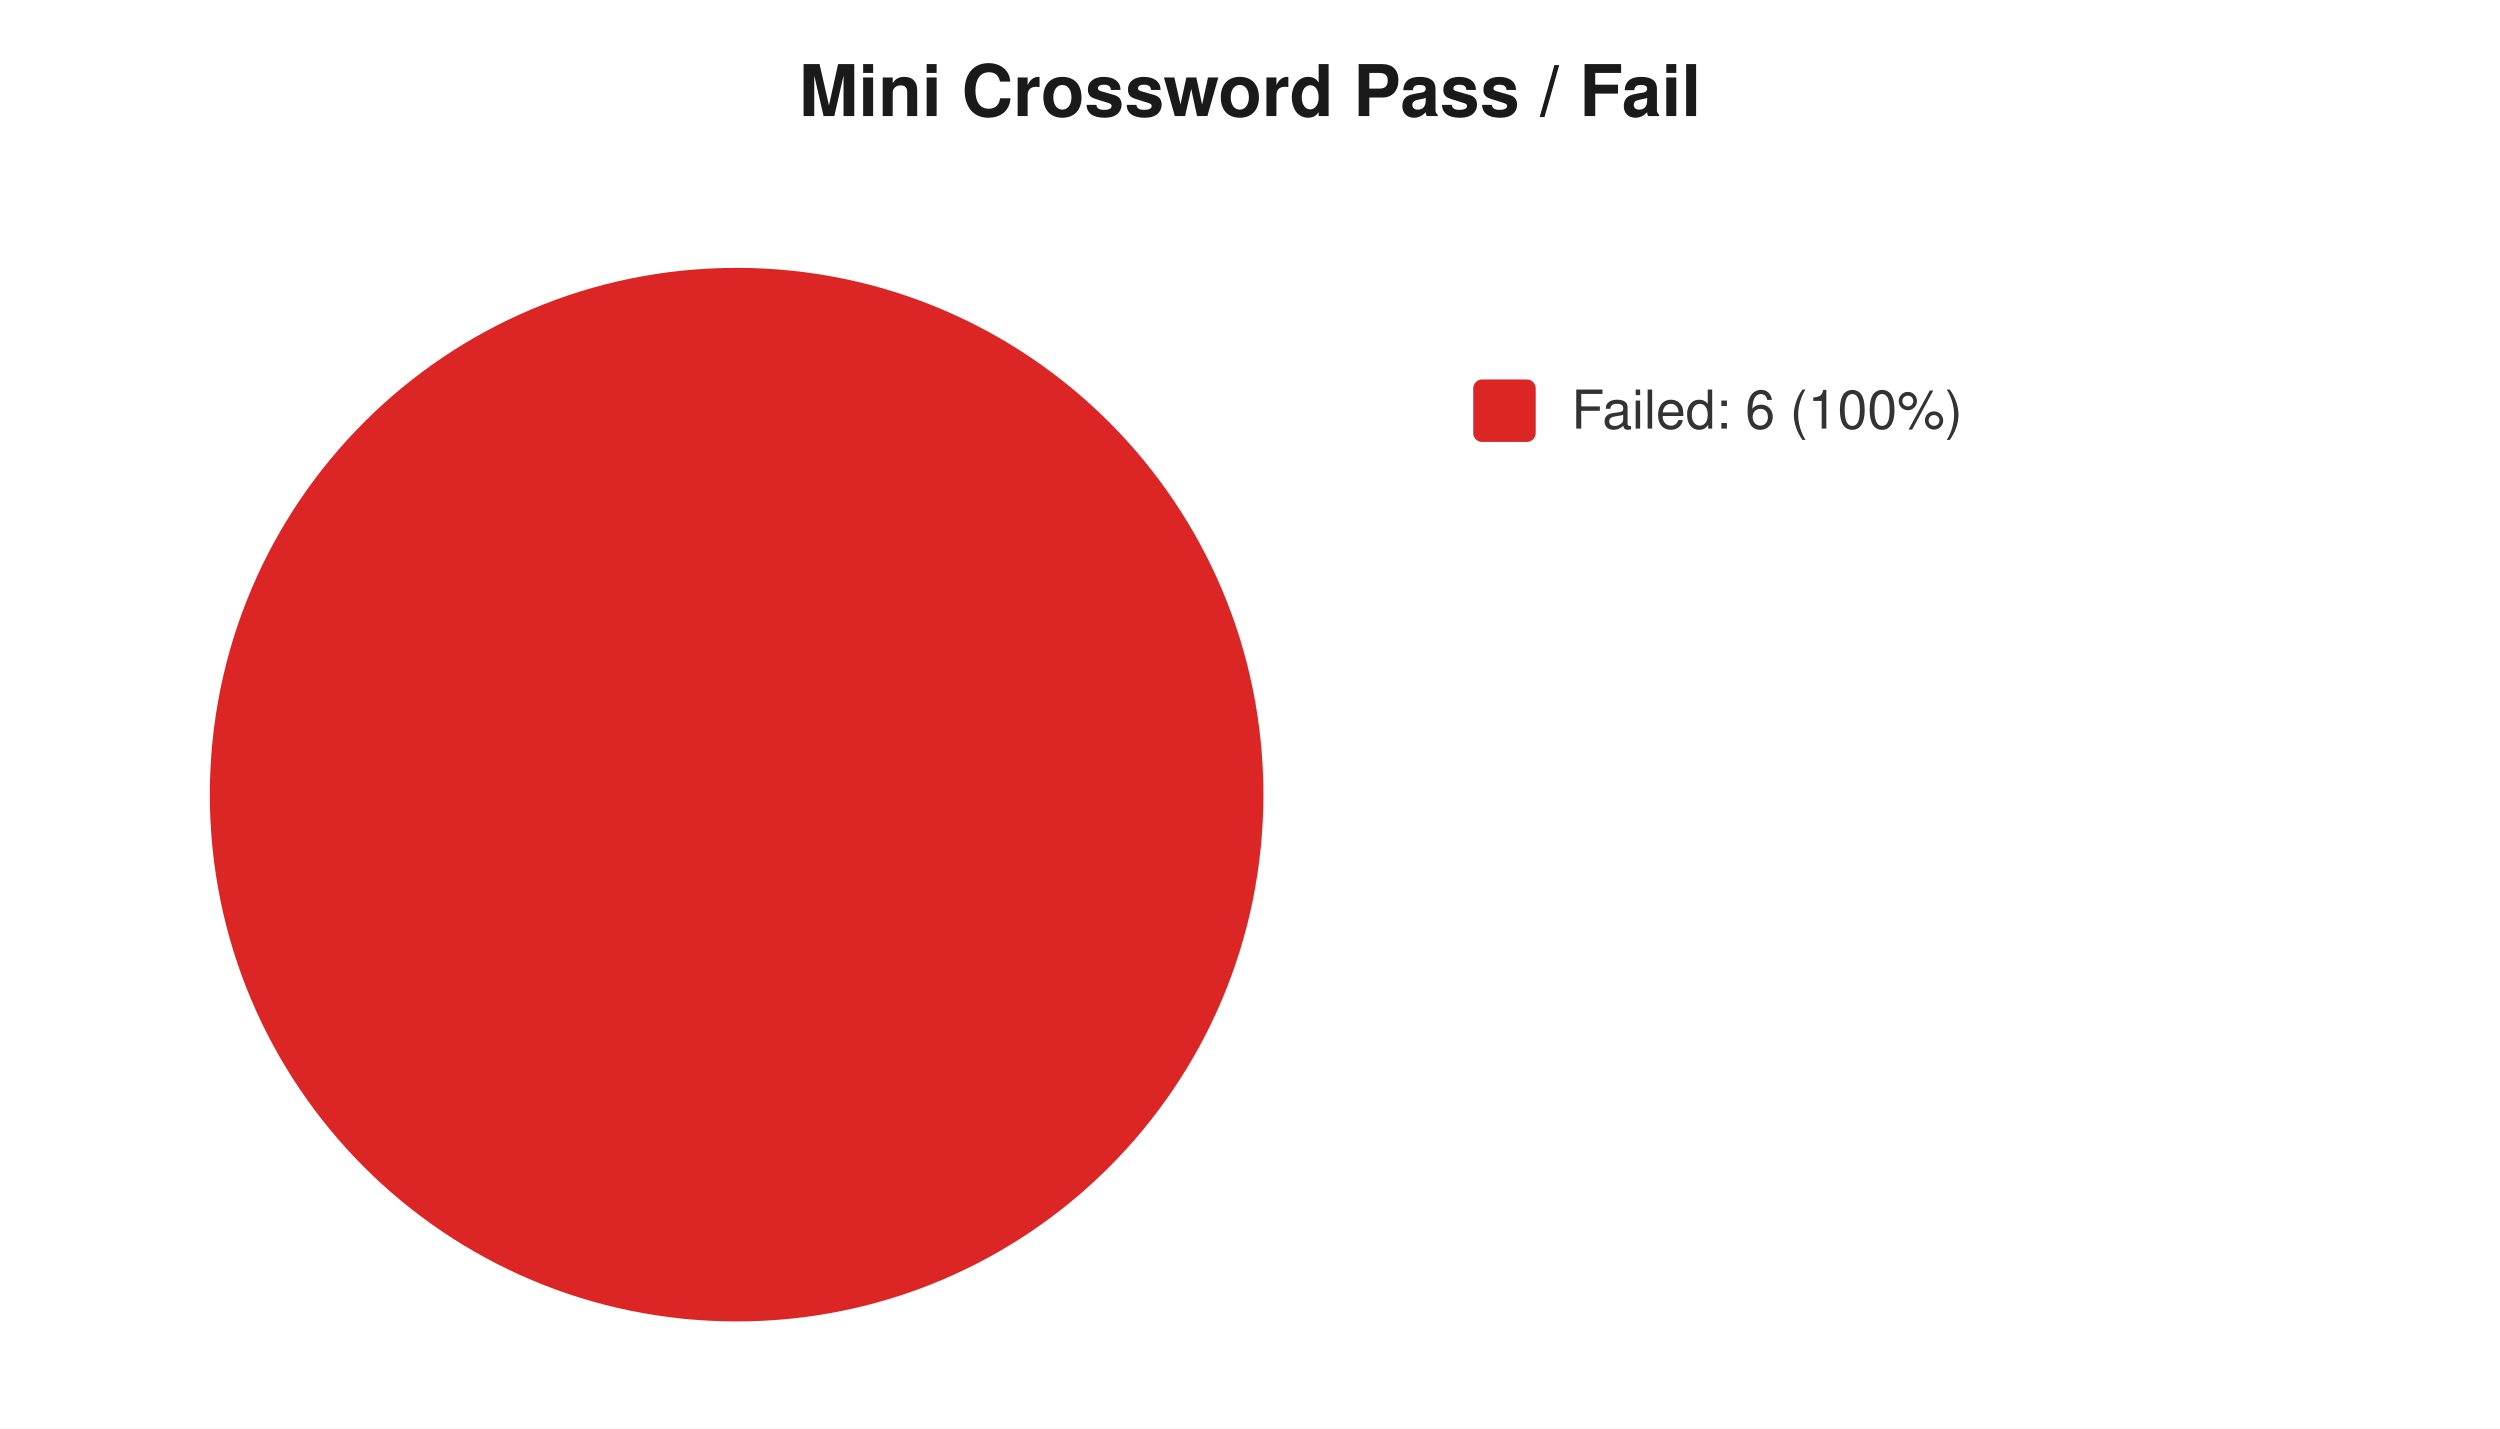
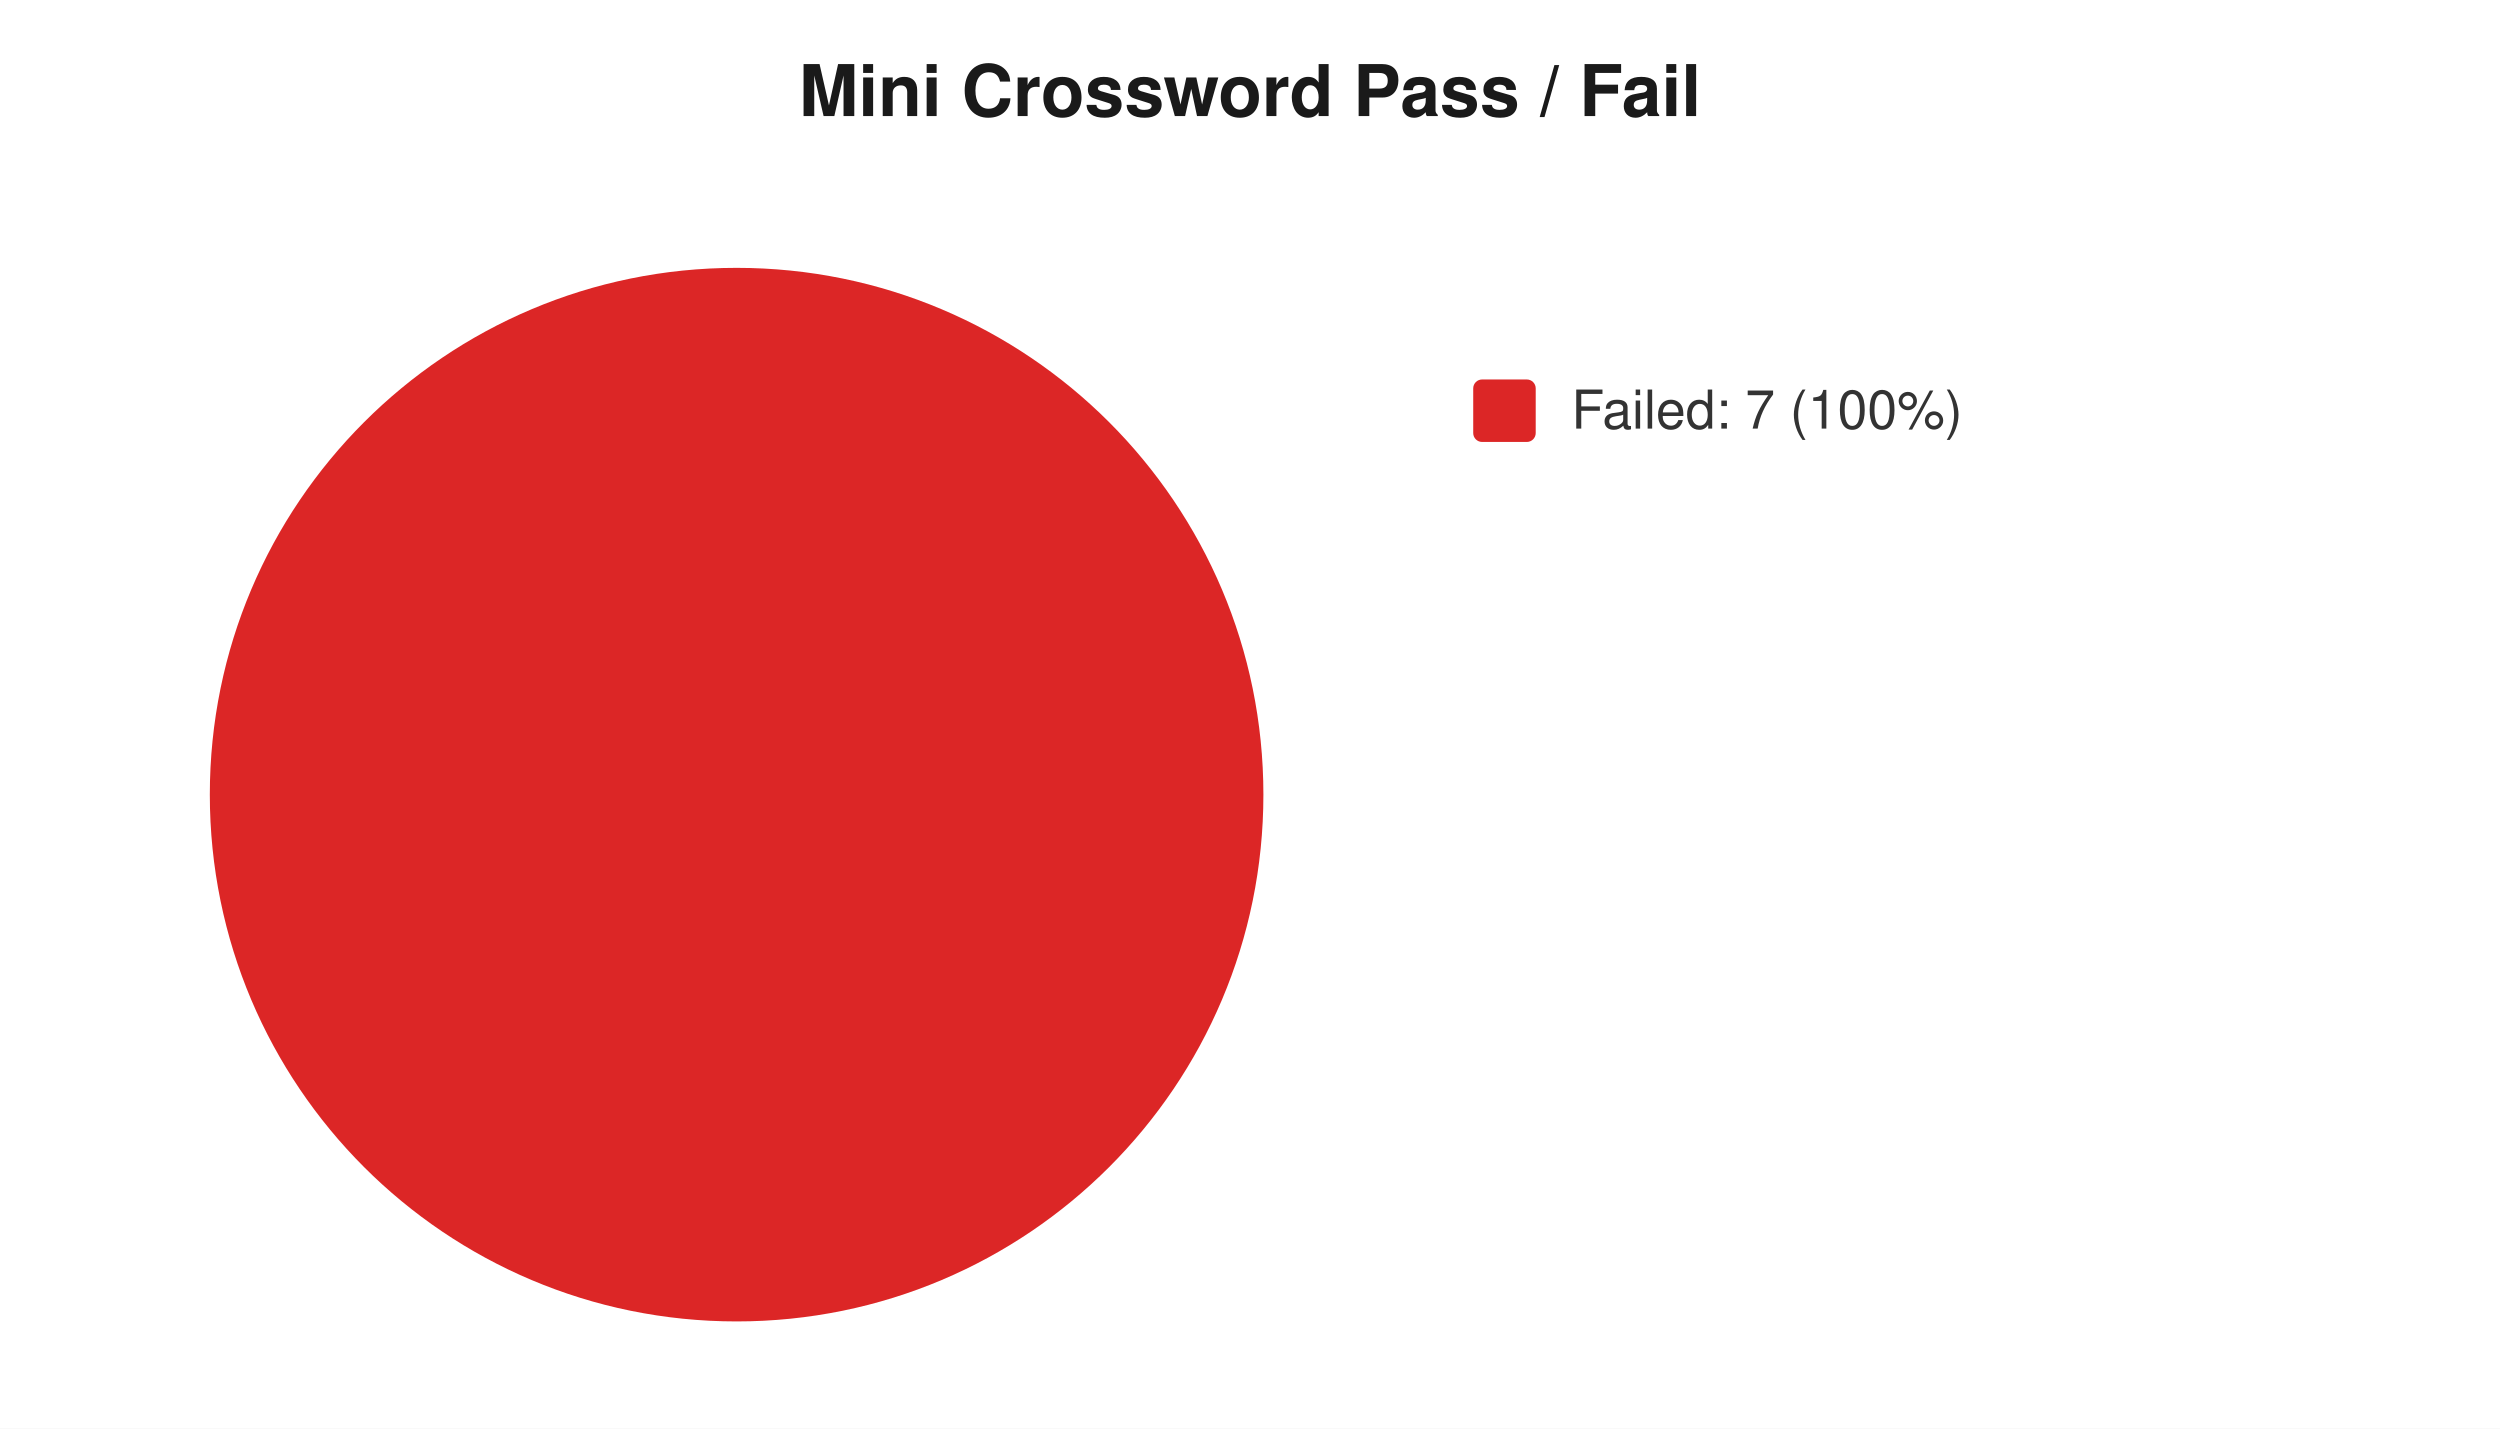
<svg xmlns="http://www.w3.org/2000/svg" width="560" height="320" viewBox="0 0 560 320" font-family="-apple-system,Segoe UI,Helvetica,Arial,sans-serif" font-size="12">
  <rect width="560" height="320" fill="#ffffff" />
  <text x="280" y="26" text-anchor="middle" font-size="16" font-weight="600" fill="#1a1a1a">Mini Crossword Pass / Fail</text>
  <circle cx="165" cy="178" r="118" fill="#dc2626" />
  <rect x="330" y="85" width="14" height="14" rx="2" fill="#dc2626" />
-   <text x="352" y="96" fill="#333">Failed: 6 (100%)</text>
+   <text x="352" y="96" fill="#333">Failed: 7 (100%)</text>
</svg>
